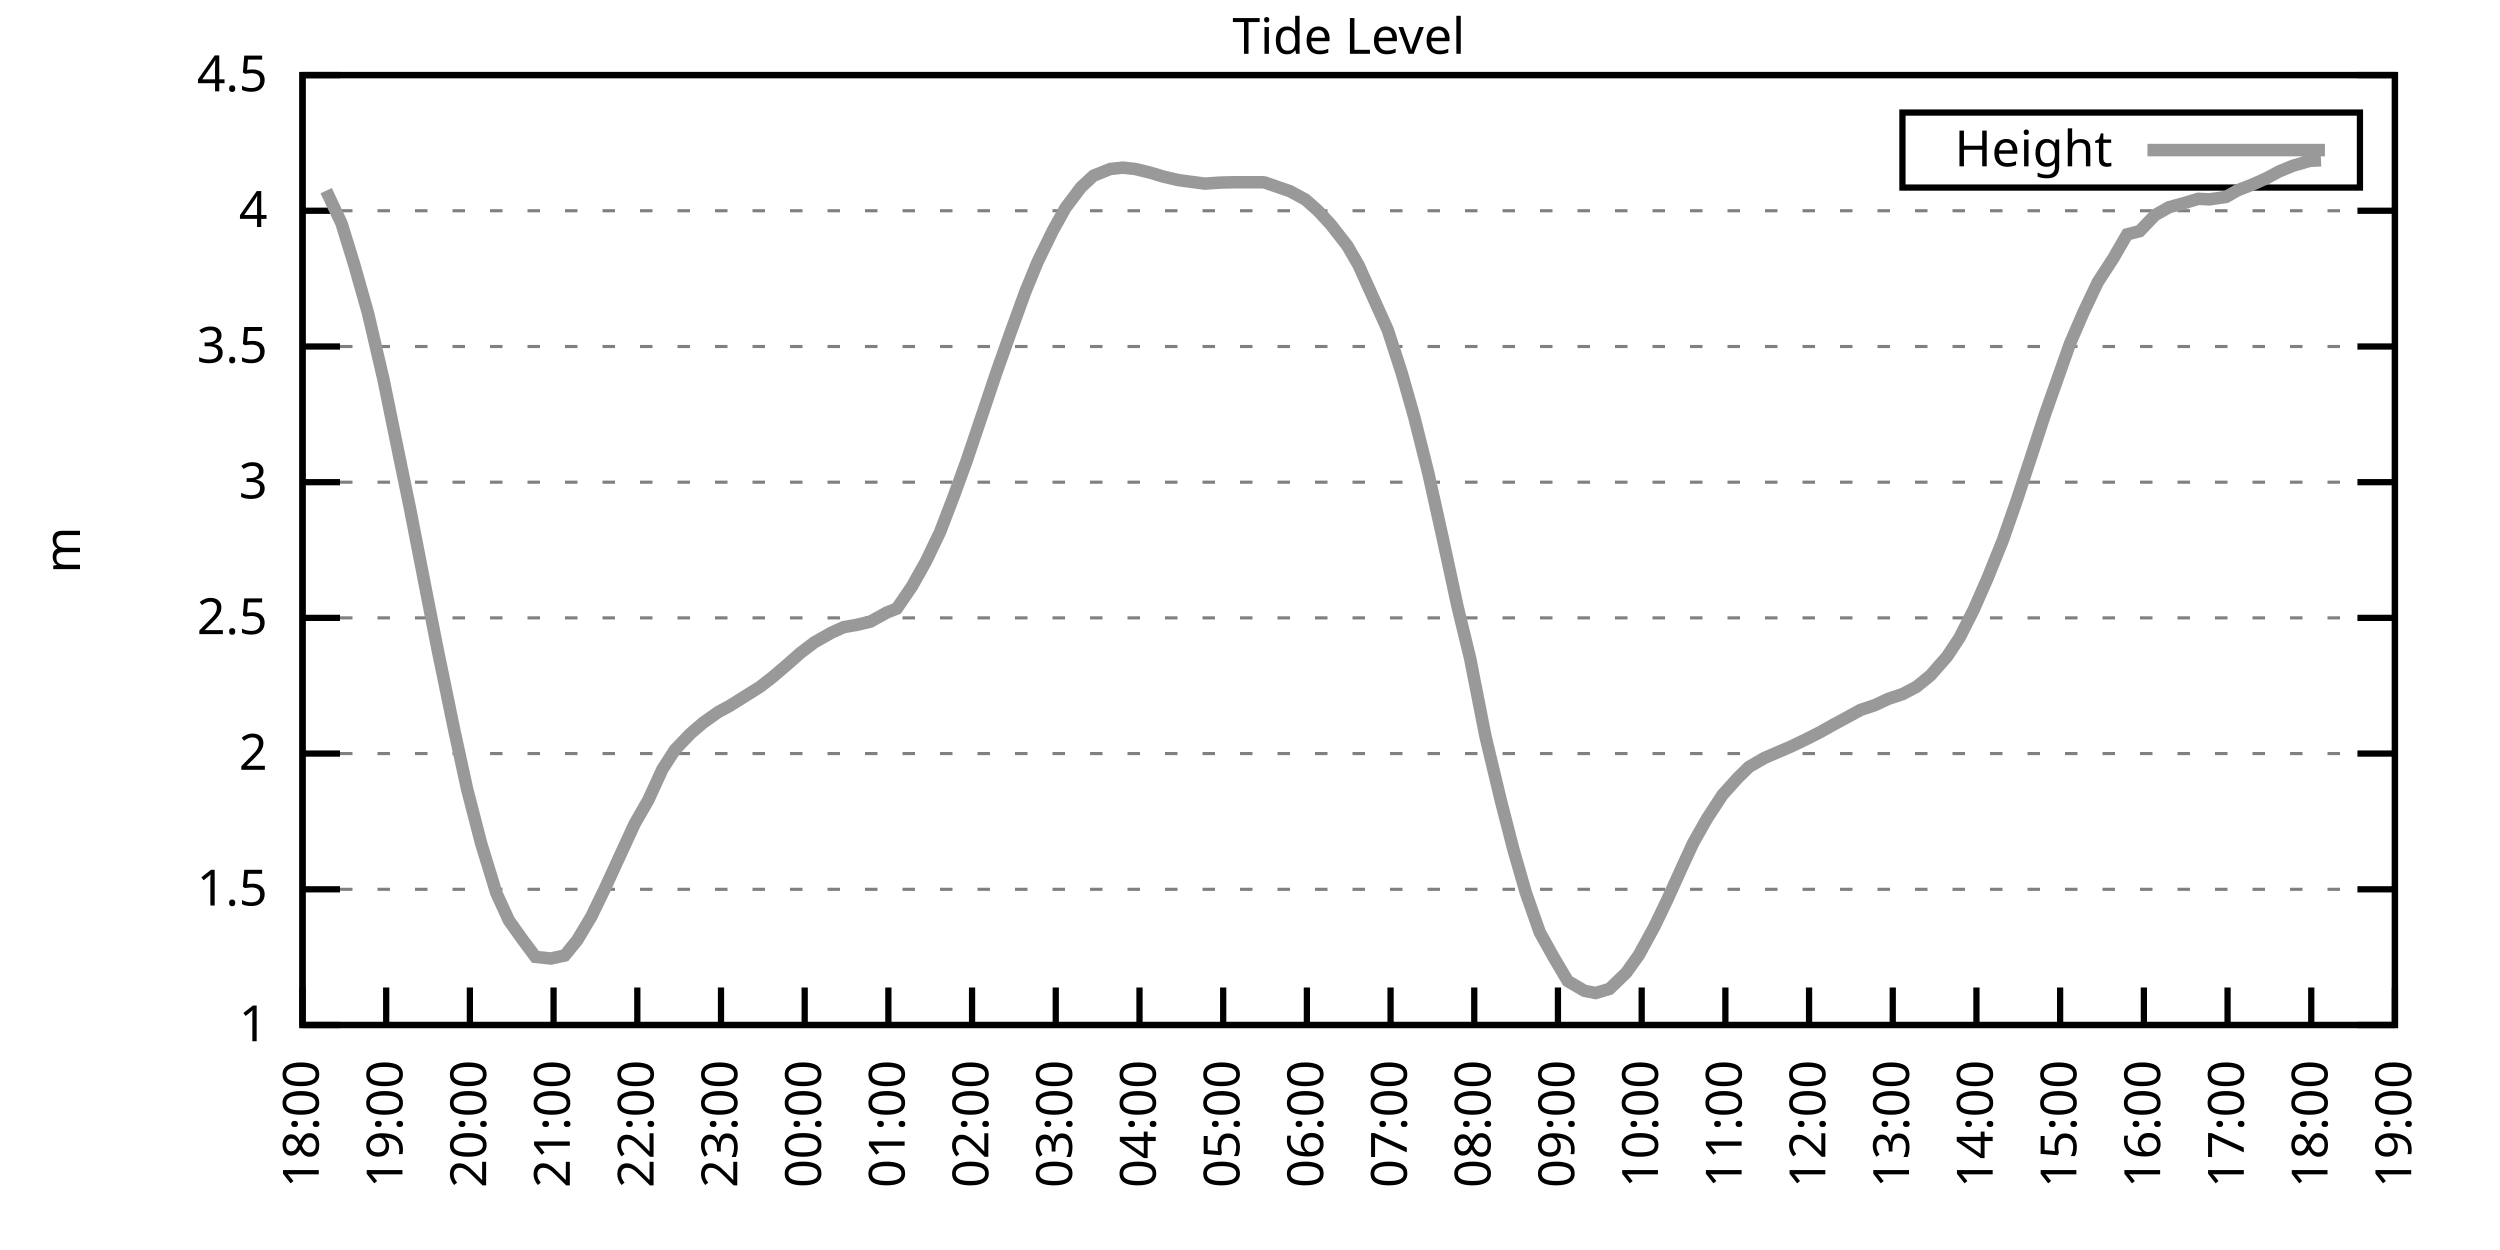
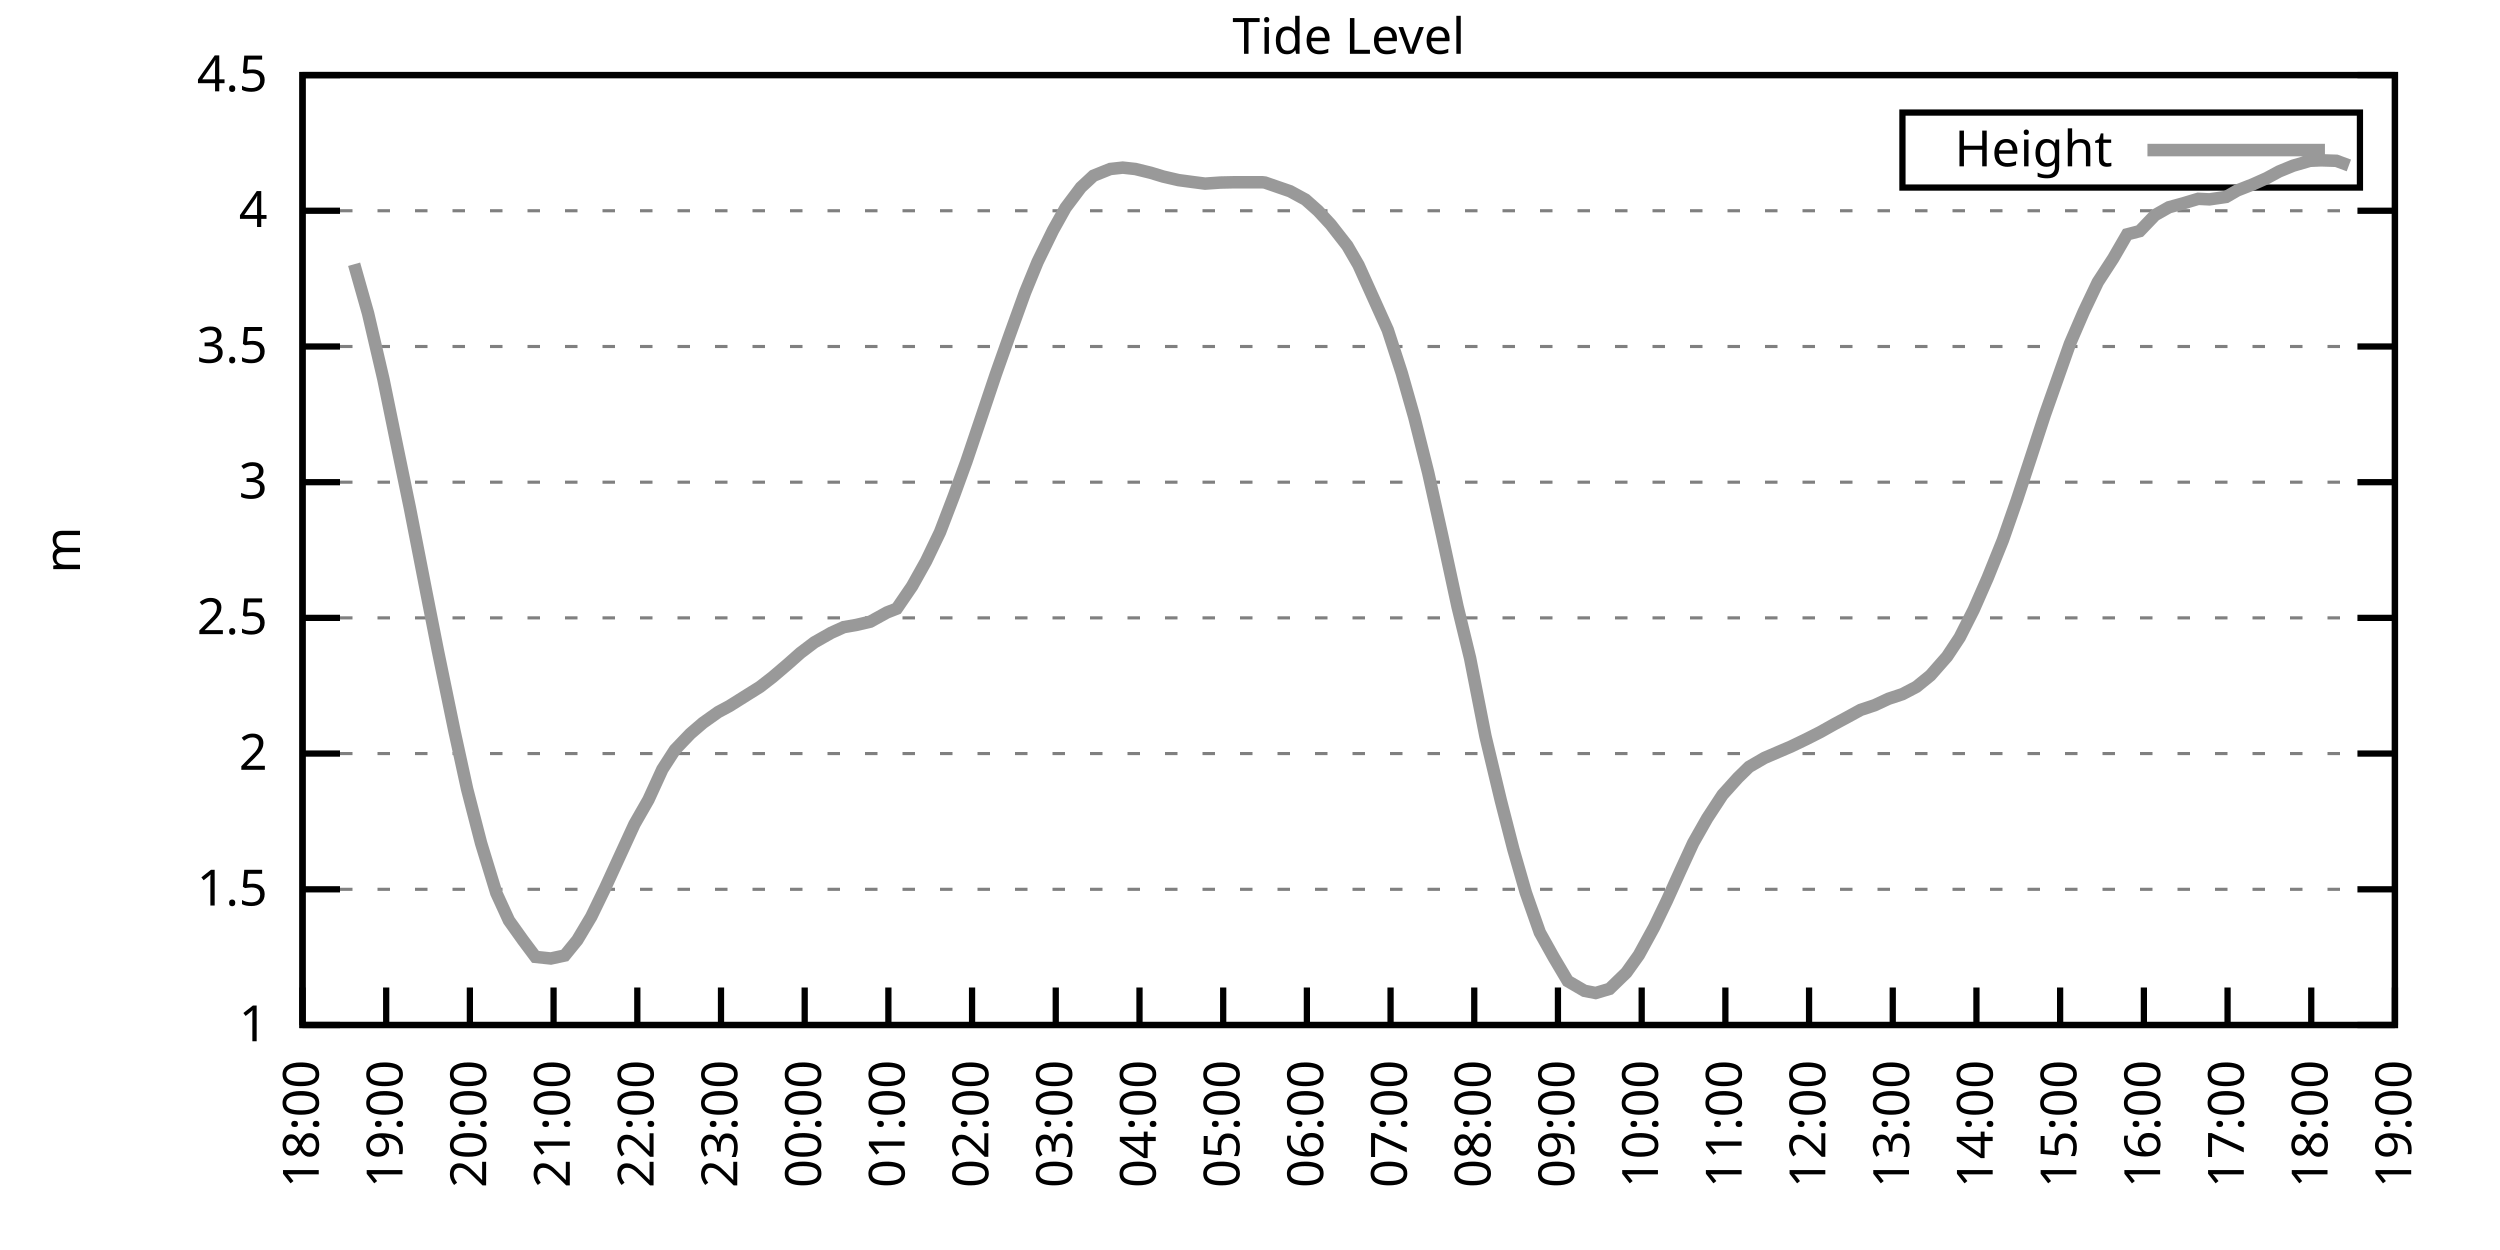
<svg xmlns="http://www.w3.org/2000/svg" xmlns:xlink="http://www.w3.org/1999/xlink" width="400" height="200" viewBox="0 0 400 200">
  <g id="gnuplot_canvas">
    <rect x="0" y="0" width="400" height="200" fill="none" />
    <defs>
      <circle id="gpDot" r="0.5" stroke-width="0.5" stroke="currentColor" />
      <path id="gpPt0" stroke-width="0.333" stroke="currentColor" d="M-1,0 h2 M0,-1 v2" />
      <path id="gpPt1" stroke-width="0.333" stroke="currentColor" d="M-1,-1 L1,1 M1,-1 L-1,1" />
      <path id="gpPt2" stroke-width="0.333" stroke="currentColor" d="M-1,0 L1,0 M0,-1 L0,1 M-1,-1 L1,1 M-1,1 L1,-1" />
      <rect id="gpPt3" stroke-width="0.333" stroke="currentColor" x="-1" y="-1" width="2" height="2" />
      <rect id="gpPt4" stroke-width="0.333" stroke="currentColor" fill="currentColor" x="-1" y="-1" width="2" height="2" />
      <circle id="gpPt5" stroke-width="0.333" stroke="currentColor" cx="0" cy="0" r="1" />
      <use xlink:href="#gpPt5" id="gpPt6" fill="currentColor" stroke="none" />
      <path id="gpPt7" stroke-width="0.333" stroke="currentColor" d="M0,-1.33 L-1.33,0.67 L1.33,0.67 z" />
      <use xlink:href="#gpPt7" id="gpPt8" fill="currentColor" stroke="none" />
      <use xlink:href="#gpPt7" id="gpPt9" stroke="currentColor" transform="rotate(180)" />
      <use xlink:href="#gpPt9" id="gpPt10" fill="currentColor" stroke="none" />
      <use xlink:href="#gpPt3" id="gpPt11" stroke="currentColor" transform="rotate(45)" />
      <use xlink:href="#gpPt11" id="gpPt12" fill="currentColor" stroke="none" />
      <path id="gpPt13" stroke-width="0.333" stroke="currentColor" d="M0,1.330 L1.265,0.411 L0.782,-1.067 L-0.782,-1.076 L-1.265,0.411 z" />
      <use xlink:href="#gpPt13" id="gpPt14" fill="currentColor" stroke="none" />
      <filter id="textbox" filterUnits="objectBoundingBox" x="0" y="0" height="1" width="1">
        <feFlood flood-color="white" flood-opacity="1" result="bgnd" />
        <feComposite in="SourceGraphic" in2="bgnd" operator="atop" />
      </filter>
      <filter id="greybox" filterUnits="objectBoundingBox" x="0" y="0" height="1" width="1">
        <feFlood flood-color="lightgrey" flood-opacity="1" result="grey" />
        <feComposite in="SourceGraphic" in2="grey" operator="atop" />
      </filter>
    </defs>
    <g fill="none" color="white" stroke="currentColor" stroke-width="1.00" stroke-linecap="butt" stroke-linejoin="miter">
</g>
    <g fill="none" color="black" stroke="currentColor" stroke-width="1.00" stroke-linecap="butt" stroke-linejoin="miter">
      <g stroke="none" shape-rendering="crispEdges">
        <polygon fill="rgb(255, 255, 255)" points="48.40,164.00 383.18,164.00 383.18,12.02 48.40,12.02 " />
      </g>
    </g>
    <g fill="none" color="black" stroke="currentColor" stroke-width="1.00" stroke-linecap="butt" stroke-linejoin="miter">
</g>
    <g fill="none" color="black" stroke="black" stroke-width="0.50" stroke-linecap="butt" stroke-linejoin="miter">
</g>
    <g fill="none" color="gray" stroke="currentColor" stroke-width="0.50" stroke-linecap="butt" stroke-linejoin="miter">
      <path stroke="gray" stroke-dasharray="2,4" class="gridline" d="M48.40,164.00 L383.19,164.00  " />
    </g>
    <g fill="none" color="gray" stroke="gray" stroke-width="1.00" stroke-linecap="butt" stroke-linejoin="miter">
</g>
    <g fill="none" color="black" stroke="currentColor" stroke-width="1.00" stroke-linecap="butt" stroke-linejoin="miter">
      <path stroke="black" d="M48.40,164.00 L54.40,164.00 M383.19,164.00 L377.19,164.00  " />
      <g transform="translate(42.80,166.60)" stroke="none" fill="black" font-family="Sans" font-size="8.00" text-anchor="end">
        <text>
          <tspan font-family="Sans"> 1</tspan>
        </text>
      </g>
    </g>
    <g fill="none" color="black" stroke="currentColor" stroke-width="1.00" stroke-linecap="butt" stroke-linejoin="miter">
</g>
    <g fill="none" color="black" stroke="black" stroke-width="0.50" stroke-linecap="butt" stroke-linejoin="miter">
</g>
    <g fill="none" color="gray" stroke="currentColor" stroke-width="0.50" stroke-linecap="butt" stroke-linejoin="miter">
      <path stroke="gray" stroke-dasharray="2,4" class="gridline" d="M48.40,142.29 L383.19,142.29  " />
    </g>
    <g fill="none" color="gray" stroke="gray" stroke-width="1.00" stroke-linecap="butt" stroke-linejoin="miter">
</g>
    <g fill="none" color="black" stroke="currentColor" stroke-width="1.00" stroke-linecap="butt" stroke-linejoin="miter">
      <path stroke="black" d="M48.40,142.29 L54.40,142.29 M383.19,142.29 L377.19,142.29  " />
      <g transform="translate(42.80,144.89)" stroke="none" fill="black" font-family="Sans" font-size="8.00" text-anchor="end">
        <text>
          <tspan font-family="Sans"> 1.5</tspan>
        </text>
      </g>
    </g>
    <g fill="none" color="black" stroke="currentColor" stroke-width="1.00" stroke-linecap="butt" stroke-linejoin="miter">
</g>
    <g fill="none" color="black" stroke="black" stroke-width="0.50" stroke-linecap="butt" stroke-linejoin="miter">
</g>
    <g fill="none" color="gray" stroke="currentColor" stroke-width="0.50" stroke-linecap="butt" stroke-linejoin="miter">
      <path stroke="gray" stroke-dasharray="2,4" class="gridline" d="M48.40,120.57 L383.19,120.57  " />
    </g>
    <g fill="none" color="gray" stroke="gray" stroke-width="1.00" stroke-linecap="butt" stroke-linejoin="miter">
</g>
    <g fill="none" color="black" stroke="currentColor" stroke-width="1.00" stroke-linecap="butt" stroke-linejoin="miter">
      <path stroke="black" d="M48.40,120.57 L54.40,120.57 M383.19,120.57 L377.19,120.57  " />
      <g transform="translate(42.80,123.17)" stroke="none" fill="black" font-family="Sans" font-size="8.00" text-anchor="end">
        <text>
          <tspan font-family="Sans"> 2</tspan>
        </text>
      </g>
    </g>
    <g fill="none" color="black" stroke="currentColor" stroke-width="1.00" stroke-linecap="butt" stroke-linejoin="miter">
</g>
    <g fill="none" color="black" stroke="black" stroke-width="0.50" stroke-linecap="butt" stroke-linejoin="miter">
</g>
    <g fill="none" color="gray" stroke="currentColor" stroke-width="0.50" stroke-linecap="butt" stroke-linejoin="miter">
      <path stroke="gray" stroke-dasharray="2,4" class="gridline" d="M48.40,98.86 L383.19,98.86  " />
    </g>
    <g fill="none" color="gray" stroke="gray" stroke-width="1.00" stroke-linecap="butt" stroke-linejoin="miter">
</g>
    <g fill="none" color="black" stroke="currentColor" stroke-width="1.00" stroke-linecap="butt" stroke-linejoin="miter">
      <path stroke="black" d="M48.40,98.86 L54.40,98.86 M383.19,98.86 L377.19,98.86  " />
      <g transform="translate(42.80,101.46)" stroke="none" fill="black" font-family="Sans" font-size="8.00" text-anchor="end">
        <text>
          <tspan font-family="Sans"> 2.5</tspan>
        </text>
      </g>
    </g>
    <g fill="none" color="black" stroke="currentColor" stroke-width="1.00" stroke-linecap="butt" stroke-linejoin="miter">
</g>
    <g fill="none" color="black" stroke="black" stroke-width="0.50" stroke-linecap="butt" stroke-linejoin="miter">
</g>
    <g fill="none" color="gray" stroke="currentColor" stroke-width="0.50" stroke-linecap="butt" stroke-linejoin="miter">
      <path stroke="gray" stroke-dasharray="2,4" class="gridline" d="M48.40,77.15 L383.19,77.15  " />
    </g>
    <g fill="none" color="gray" stroke="gray" stroke-width="1.00" stroke-linecap="butt" stroke-linejoin="miter">
</g>
    <g fill="none" color="black" stroke="currentColor" stroke-width="1.00" stroke-linecap="butt" stroke-linejoin="miter">
      <path stroke="black" d="M48.40,77.15 L54.40,77.15 M383.19,77.15 L377.19,77.15  " />
      <g transform="translate(42.80,79.75)" stroke="none" fill="black" font-family="Sans" font-size="8.00" text-anchor="end">
        <text>
          <tspan font-family="Sans"> 3</tspan>
        </text>
      </g>
    </g>
    <g fill="none" color="black" stroke="currentColor" stroke-width="1.00" stroke-linecap="butt" stroke-linejoin="miter">
</g>
    <g fill="none" color="black" stroke="black" stroke-width="0.50" stroke-linecap="butt" stroke-linejoin="miter">
</g>
    <g fill="none" color="gray" stroke="currentColor" stroke-width="0.50" stroke-linecap="butt" stroke-linejoin="miter">
      <path stroke="gray" stroke-dasharray="2,4" class="gridline" d="M48.40,55.44 L383.19,55.44  " />
    </g>
    <g fill="none" color="gray" stroke="gray" stroke-width="1.00" stroke-linecap="butt" stroke-linejoin="miter">
</g>
    <g fill="none" color="black" stroke="currentColor" stroke-width="1.00" stroke-linecap="butt" stroke-linejoin="miter">
      <path stroke="black" d="M48.40,55.44 L54.40,55.44 M383.19,55.44 L377.19,55.44  " />
      <g transform="translate(42.80,58.04)" stroke="none" fill="black" font-family="Sans" font-size="8.00" text-anchor="end">
        <text>
          <tspan font-family="Sans"> 3.5</tspan>
        </text>
      </g>
    </g>
    <g fill="none" color="black" stroke="currentColor" stroke-width="1.00" stroke-linecap="butt" stroke-linejoin="miter">
</g>
    <g fill="none" color="black" stroke="black" stroke-width="0.50" stroke-linecap="butt" stroke-linejoin="miter">
</g>
    <g fill="none" color="gray" stroke="currentColor" stroke-width="0.50" stroke-linecap="butt" stroke-linejoin="miter">
      <path stroke="gray" stroke-dasharray="2,4" class="gridline" d="M48.40,33.72 L383.19,33.72  " />
    </g>
    <g fill="none" color="gray" stroke="gray" stroke-width="1.00" stroke-linecap="butt" stroke-linejoin="miter">
</g>
    <g fill="none" color="black" stroke="currentColor" stroke-width="1.00" stroke-linecap="butt" stroke-linejoin="miter">
      <path stroke="black" d="M48.40,33.72 L54.40,33.72 M383.19,33.72 L377.19,33.72  " />
      <g transform="translate(42.80,36.32)" stroke="none" fill="black" font-family="Sans" font-size="8.00" text-anchor="end">
        <text>
          <tspan font-family="Sans"> 4</tspan>
        </text>
      </g>
    </g>
    <g fill="none" color="black" stroke="currentColor" stroke-width="1.00" stroke-linecap="butt" stroke-linejoin="miter">
</g>
    <g fill="none" color="black" stroke="black" stroke-width="0.50" stroke-linecap="butt" stroke-linejoin="miter">
</g>
    <g fill="none" color="gray" stroke="currentColor" stroke-width="0.50" stroke-linecap="butt" stroke-linejoin="miter">
      <path stroke="gray" stroke-dasharray="2,4" class="gridline" d="M48.40,12.01 L383.19,12.01  " />
    </g>
    <g fill="none" color="gray" stroke="gray" stroke-width="1.00" stroke-linecap="butt" stroke-linejoin="miter">
</g>
    <g fill="none" color="black" stroke="currentColor" stroke-width="1.00" stroke-linecap="butt" stroke-linejoin="miter">
      <path stroke="black" d="M48.40,12.01 L54.40,12.01 M383.19,12.01 L377.19,12.01  " />
      <g transform="translate(42.80,14.61)" stroke="none" fill="black" font-family="Sans" font-size="8.00" text-anchor="end">
        <text>
          <tspan font-family="Sans"> 4.5</tspan>
        </text>
      </g>
    </g>
    <g fill="none" color="black" stroke="currentColor" stroke-width="1.00" stroke-linecap="butt" stroke-linejoin="miter">
      <path stroke="black" d="M48.40,164.00 L48.40,158.00  " />
      <g transform="translate(51.00,169.60) rotate(270.00)" stroke="none" fill="black" font-family="Sans" font-size="8.00" text-anchor="end">
        <text>
          <tspan font-family="Sans">18:00</tspan>
        </text>
      </g>
    </g>
    <g fill="none" color="black" stroke="currentColor" stroke-width="1.00" stroke-linecap="butt" stroke-linejoin="miter">
      <path stroke="black" d="M61.79,164.00 L61.79,158.00  " />
      <g transform="translate(64.39,169.60) rotate(270.00)" stroke="none" fill="black" font-family="Sans" font-size="8.00" text-anchor="end">
        <text>
          <tspan font-family="Sans">19:00</tspan>
        </text>
      </g>
    </g>
    <g fill="none" color="black" stroke="currentColor" stroke-width="1.00" stroke-linecap="butt" stroke-linejoin="miter">
      <path stroke="black" d="M75.18,164.00 L75.18,158.00  " />
      <g transform="translate(77.78,169.60) rotate(270.00)" stroke="none" fill="black" font-family="Sans" font-size="8.00" text-anchor="end">
        <text>
          <tspan font-family="Sans">20:00</tspan>
        </text>
      </g>
    </g>
    <g fill="none" color="black" stroke="currentColor" stroke-width="1.00" stroke-linecap="butt" stroke-linejoin="miter">
      <path stroke="black" d="M88.57,164.00 L88.57,158.00  " />
      <g transform="translate(91.17,169.60) rotate(270.00)" stroke="none" fill="black" font-family="Sans" font-size="8.00" text-anchor="end">
        <text>
          <tspan font-family="Sans">21:00</tspan>
        </text>
      </g>
    </g>
    <g fill="none" color="black" stroke="currentColor" stroke-width="1.00" stroke-linecap="butt" stroke-linejoin="miter">
      <path stroke="black" d="M101.97,164.00 L101.97,158.00  " />
      <g transform="translate(104.57,169.60) rotate(270.00)" stroke="none" fill="black" font-family="Sans" font-size="8.00" text-anchor="end">
        <text>
          <tspan font-family="Sans">22:00</tspan>
        </text>
      </g>
    </g>
    <g fill="none" color="black" stroke="currentColor" stroke-width="1.00" stroke-linecap="butt" stroke-linejoin="miter">
      <path stroke="black" d="M115.36,164.00 L115.36,158.00  " />
      <g transform="translate(117.96,169.60) rotate(270.00)" stroke="none" fill="black" font-family="Sans" font-size="8.00" text-anchor="end">
        <text>
          <tspan font-family="Sans">23:00</tspan>
        </text>
      </g>
    </g>
    <g fill="none" color="black" stroke="currentColor" stroke-width="1.00" stroke-linecap="butt" stroke-linejoin="miter">
      <path stroke="black" d="M128.75,164.00 L128.75,158.00  " />
      <g transform="translate(131.35,169.60) rotate(270.00)" stroke="none" fill="black" font-family="Sans" font-size="8.00" text-anchor="end">
        <text>
          <tspan font-family="Sans">00:00</tspan>
        </text>
      </g>
    </g>
    <g fill="none" color="black" stroke="currentColor" stroke-width="1.00" stroke-linecap="butt" stroke-linejoin="miter">
      <path stroke="black" d="M142.14,164.00 L142.14,158.00  " />
      <g transform="translate(144.74,169.60) rotate(270.00)" stroke="none" fill="black" font-family="Sans" font-size="8.00" text-anchor="end">
        <text>
          <tspan font-family="Sans">01:00</tspan>
        </text>
      </g>
    </g>
    <g fill="none" color="black" stroke="currentColor" stroke-width="1.00" stroke-linecap="butt" stroke-linejoin="miter">
      <path stroke="black" d="M155.53,164.00 L155.53,158.00  " />
      <g transform="translate(158.13,169.60) rotate(270.00)" stroke="none" fill="black" font-family="Sans" font-size="8.00" text-anchor="end">
        <text>
          <tspan font-family="Sans">02:00</tspan>
        </text>
      </g>
    </g>
    <g fill="none" color="black" stroke="currentColor" stroke-width="1.00" stroke-linecap="butt" stroke-linejoin="miter">
      <path stroke="black" d="M168.92,164.00 L168.92,158.00  " />
      <g transform="translate(171.52,169.60) rotate(270.00)" stroke="none" fill="black" font-family="Sans" font-size="8.00" text-anchor="end">
        <text>
          <tspan font-family="Sans">03:00</tspan>
        </text>
      </g>
    </g>
    <g fill="none" color="black" stroke="currentColor" stroke-width="1.00" stroke-linecap="butt" stroke-linejoin="miter">
      <path stroke="black" d="M182.32,164.00 L182.32,158.00  " />
      <g transform="translate(184.92,169.60) rotate(270.00)" stroke="none" fill="black" font-family="Sans" font-size="8.00" text-anchor="end">
        <text>
          <tspan font-family="Sans">04:00</tspan>
        </text>
      </g>
    </g>
    <g fill="none" color="black" stroke="currentColor" stroke-width="1.00" stroke-linecap="butt" stroke-linejoin="miter">
      <path stroke="black" d="M195.71,164.00 L195.71,158.00  " />
      <g transform="translate(198.31,169.60) rotate(270.00)" stroke="none" fill="black" font-family="Sans" font-size="8.00" text-anchor="end">
        <text>
          <tspan font-family="Sans">05:00</tspan>
        </text>
      </g>
    </g>
    <g fill="none" color="black" stroke="currentColor" stroke-width="1.00" stroke-linecap="butt" stroke-linejoin="miter">
      <path stroke="black" d="M209.10,164.00 L209.10,158.00  " />
      <g transform="translate(211.70,169.60) rotate(270.00)" stroke="none" fill="black" font-family="Sans" font-size="8.00" text-anchor="end">
        <text>
          <tspan font-family="Sans">06:00</tspan>
        </text>
      </g>
    </g>
    <g fill="none" color="black" stroke="currentColor" stroke-width="1.00" stroke-linecap="butt" stroke-linejoin="miter">
      <path stroke="black" d="M222.49,164.00 L222.49,158.00  " />
      <g transform="translate(225.09,169.60) rotate(270.00)" stroke="none" fill="black" font-family="Sans" font-size="8.00" text-anchor="end">
        <text>
          <tspan font-family="Sans">07:00</tspan>
        </text>
      </g>
    </g>
    <g fill="none" color="black" stroke="currentColor" stroke-width="1.00" stroke-linecap="butt" stroke-linejoin="miter">
      <path stroke="black" d="M235.88,164.00 L235.88,158.00  " />
      <g transform="translate(238.48,169.60) rotate(270.00)" stroke="none" fill="black" font-family="Sans" font-size="8.00" text-anchor="end">
        <text>
          <tspan font-family="Sans">08:00</tspan>
        </text>
      </g>
    </g>
    <g fill="none" color="black" stroke="currentColor" stroke-width="1.00" stroke-linecap="butt" stroke-linejoin="miter">
      <path stroke="black" d="M249.27,164.00 L249.27,158.00  " />
      <g transform="translate(251.87,169.60) rotate(270.00)" stroke="none" fill="black" font-family="Sans" font-size="8.00" text-anchor="end">
        <text>
          <tspan font-family="Sans">09:00</tspan>
        </text>
      </g>
    </g>
    <g fill="none" color="black" stroke="currentColor" stroke-width="1.00" stroke-linecap="butt" stroke-linejoin="miter">
      <path stroke="black" d="M262.67,164.00 L262.67,158.00  " />
      <g transform="translate(265.27,169.60) rotate(270.00)" stroke="none" fill="black" font-family="Sans" font-size="8.00" text-anchor="end">
        <text>
          <tspan font-family="Sans">10:00</tspan>
        </text>
      </g>
    </g>
    <g fill="none" color="black" stroke="currentColor" stroke-width="1.00" stroke-linecap="butt" stroke-linejoin="miter">
      <path stroke="black" d="M276.06,164.00 L276.06,158.00  " />
      <g transform="translate(278.66,169.60) rotate(270.00)" stroke="none" fill="black" font-family="Sans" font-size="8.00" text-anchor="end">
        <text>
          <tspan font-family="Sans">11:00</tspan>
        </text>
      </g>
    </g>
    <g fill="none" color="black" stroke="currentColor" stroke-width="1.00" stroke-linecap="butt" stroke-linejoin="miter">
      <path stroke="black" d="M289.45,164.00 L289.45,158.00  " />
      <g transform="translate(292.05,169.60) rotate(270.00)" stroke="none" fill="black" font-family="Sans" font-size="8.00" text-anchor="end">
        <text>
          <tspan font-family="Sans">12:00</tspan>
        </text>
      </g>
    </g>
    <g fill="none" color="black" stroke="currentColor" stroke-width="1.00" stroke-linecap="butt" stroke-linejoin="miter">
      <path stroke="black" d="M302.84,164.00 L302.84,158.00  " />
      <g transform="translate(305.44,169.60) rotate(270.00)" stroke="none" fill="black" font-family="Sans" font-size="8.00" text-anchor="end">
        <text>
          <tspan font-family="Sans">13:00</tspan>
        </text>
      </g>
    </g>
    <g fill="none" color="black" stroke="currentColor" stroke-width="1.00" stroke-linecap="butt" stroke-linejoin="miter">
      <path stroke="black" d="M316.23,164.00 L316.23,158.00  " />
      <g transform="translate(318.83,169.60) rotate(270.00)" stroke="none" fill="black" font-family="Sans" font-size="8.00" text-anchor="end">
        <text>
          <tspan font-family="Sans">14:00</tspan>
        </text>
      </g>
    </g>
    <g fill="none" color="black" stroke="currentColor" stroke-width="1.00" stroke-linecap="butt" stroke-linejoin="miter">
      <path stroke="black" d="M329.62,164.00 L329.62,158.00  " />
      <g transform="translate(332.22,169.60) rotate(270.00)" stroke="none" fill="black" font-family="Sans" font-size="8.00" text-anchor="end">
        <text>
          <tspan font-family="Sans">15:00</tspan>
        </text>
      </g>
    </g>
    <g fill="none" color="black" stroke="currentColor" stroke-width="1.00" stroke-linecap="butt" stroke-linejoin="miter">
      <path stroke="black" d="M343.02,164.00 L343.02,158.00  " />
      <g transform="translate(345.62,169.60) rotate(270.00)" stroke="none" fill="black" font-family="Sans" font-size="8.00" text-anchor="end">
        <text>
          <tspan font-family="Sans">16:00</tspan>
        </text>
      </g>
    </g>
    <g fill="none" color="black" stroke="currentColor" stroke-width="1.00" stroke-linecap="butt" stroke-linejoin="miter">
      <path stroke="black" d="M356.41,164.00 L356.41,158.00  " />
      <g transform="translate(359.01,169.60) rotate(270.00)" stroke="none" fill="black" font-family="Sans" font-size="8.00" text-anchor="end">
        <text>
          <tspan font-family="Sans">17:00</tspan>
        </text>
      </g>
    </g>
    <g fill="none" color="black" stroke="currentColor" stroke-width="1.00" stroke-linecap="butt" stroke-linejoin="miter">
      <path stroke="black" d="M369.80,164.00 L369.80,158.00  " />
      <g transform="translate(372.40,169.60) rotate(270.00)" stroke="none" fill="black" font-family="Sans" font-size="8.00" text-anchor="end">
        <text>
          <tspan font-family="Sans">18:00</tspan>
        </text>
      </g>
    </g>
    <g fill="none" color="black" stroke="currentColor" stroke-width="1.00" stroke-linecap="butt" stroke-linejoin="miter">
      <path stroke="black" d="M383.19,164.00 L383.19,158.00  " />
      <g transform="translate(385.79,169.60) rotate(270.00)" stroke="none" fill="black" font-family="Sans" font-size="8.00" text-anchor="end">
        <text>
          <tspan font-family="Sans">19:00</tspan>
        </text>
      </g>
    </g>
    <g fill="none" color="black" stroke="currentColor" stroke-width="1.00" stroke-linecap="butt" stroke-linejoin="miter">
</g>
    <g fill="none" color="black" stroke="currentColor" stroke-width="1.00" stroke-linecap="butt" stroke-linejoin="miter">
      <path stroke="black" d="M48.40,12.01 L48.40,164.00 L383.19,164.00 L383.19,12.01 L48.40,12.01 Z  " />
    </g>
    <g fill="none" color="black" stroke="currentColor" stroke-width="1.00" stroke-linecap="butt" stroke-linejoin="miter">
</g>
    <g fill="none" color="black" stroke="currentColor" stroke-width="1.00" stroke-linecap="butt" stroke-linejoin="miter">
      <path stroke="black" d="M304.39,30.01 L304.39,18.01 L377.59,18.01 L377.59,30.01 L304.39,30.01 Z  " />
    </g>
    <g id="Tide_level_plot_1">
      <g fill="none" color="white" stroke="black" stroke-width="2.00" stroke-linecap="butt" stroke-linejoin="miter">
</g>
      <g fill="none" color="black" stroke="currentColor" stroke-width="2.00" stroke-linecap="butt" stroke-linejoin="miter">
        <g transform="translate(337.99,26.61)" stroke="none" fill="black" font-family="Sans" font-size="8.00" text-anchor="end">
          <text>
            <tspan font-family="Sans">Height</tspan>
          </text>
        </g>
      </g>
      <g fill="none" color="black" stroke="currentColor" stroke-width="2.00" stroke-linecap="butt" stroke-linejoin="miter">
-         <path stroke="rgb(153, 153, 153)" d="M343.59,24.01 L371.99,24.01 M52.19,30.51 L54.65,35.76 L56.66,42.28 L58.89,50.14 L61.35,60.69 L63.58,71.59   L65.59,81.32 L68.26,95.00 L70.05,104.07 L72.73,117.06 L74.74,126.26 L76.97,134.90 L79.42,142.90 L81.43,147.28   L83.66,150.41 L85.67,153.10 L88.13,153.36 L90.36,152.88 L92.37,150.41 L94.60,146.67 L96.83,142.07 L99.06,137.21   L101.52,131.86 L103.75,127.96 L105.98,123.09 L107.99,119.97 L110.45,117.40 L112.46,115.67 L114.91,113.93 L116.70,112.97   L119.60,111.15 L121.61,109.89 L123.62,108.33 L126.07,106.24 L128.08,104.46 L130.31,102.77 L132.99,101.25 L135.00,100.34   L137.01,99.99 L139.24,99.47 L141.92,97.99 L143.48,97.38 L145.94,93.78 L148.17,89.79 L150.40,85.14 L152.63,79.32   L154.64,73.80 L157.10,66.51 L159.33,59.87 L161.56,53.57 L164.01,46.79 L166.02,41.89 L168.48,36.85 L170.49,33.25   L172.94,29.99 L174.95,28.12 L177.63,27.04 L179.64,26.82 L181.65,27.04 L184.10,27.64 L186.11,28.25 L188.57,28.82   L190.80,29.12 L192.81,29.38 L195.26,29.21 L197.49,29.16 L199.50,29.16 L201.96,29.16 L202.40,29.21 L206.42,30.60   L208.88,31.94 L210.88,33.72 L212.89,35.89 L215.57,39.32 L217.36,42.41 L222.04,52.79 L224.28,59.69 L226.29,66.77   L228.52,75.67 L230.75,85.70 L233.20,97.04 L235.21,105.29 L237.67,117.80 L240.12,128.04 L242.13,135.86 L244.14,142.85   L246.37,149.19 L248.60,153.19 L250.84,156.97 L253.51,158.53 L255.30,158.88 L257.53,158.22 L260.21,155.62 L262.22,152.80   L264.67,148.32 L266.68,144.15 L268.92,139.20 L270.92,134.86 L273.16,130.91 L275.61,127.17 L278.07,124.44 L279.85,122.70   L282.31,121.27 L284.54,120.31 L286.55,119.45 L289.00,118.27 L291.23,117.14 L293.47,115.88 L295.48,114.80 L297.71,113.58   L299.94,112.84 L302.17,111.80 L304.40,111.06 L306.63,109.89 L308.87,108.07 L311.54,105.03 L313.55,101.99 L315.79,97.56   L318.02,92.48 L320.47,86.40 L322.70,80.01 L324.94,73.20 L327.17,66.38 L328.95,61.34 L331.19,55.00 L333.42,49.83   L335.65,45.14 L338.10,41.37 L340.34,37.50 L342.35,36.98 L344.80,34.42 L347.03,33.16 L349.26,32.55 L351.72,31.81   L353.51,31.90 L356.18,31.51 L357.97,30.47 L360.42,29.51 L362.66,28.51 L364.66,27.43 L366.90,26.51 L369.58,25.73   L371.36,25.65  " />
+         <path stroke="rgb(153, 153, 153)" d="M343.59,24.01 L371.99,24.01 M56.66,42.28 L58.89,50.14 L61.35,60.69 L63.58,71.59 L65.59,81.32 L68.26,95.00   L70.05,104.07 L72.73,117.06 L74.74,126.26 L76.97,134.90 L79.42,142.90 L81.43,147.28 L83.66,150.41 L85.67,153.10   L88.13,153.36 L90.36,152.88 L92.37,150.41 L94.60,146.67 L96.83,142.07 L99.06,137.21 L101.52,131.86 L103.75,127.96   L105.98,123.09 L107.99,119.97 L110.45,117.40 L112.46,115.67 L114.91,113.93 L116.70,112.97 L119.60,111.15 L121.61,109.89   L123.62,108.33 L126.07,106.24 L128.08,104.46 L130.31,102.77 L132.99,101.25 L135.00,100.34 L137.01,99.99 L139.24,99.47   L141.92,97.99 L143.48,97.38 L145.94,93.78 L148.17,89.79 L150.40,85.14 L152.63,79.32 L154.64,73.80 L157.10,66.51   L159.33,59.87 L161.56,53.57 L164.01,46.79 L166.02,41.89 L168.48,36.85 L170.49,33.25 L172.94,29.99 L174.95,28.12   L177.63,27.04 L179.64,26.82 L181.65,27.04 L184.10,27.64 L186.11,28.25 L188.57,28.82 L190.80,29.12 L192.81,29.38   L195.26,29.21 L197.49,29.16 L199.50,29.16 L201.96,29.16 L202.40,29.21 L206.42,30.60 L208.88,31.94 L210.88,33.72   L212.89,35.89 L215.57,39.32 L217.36,42.41 L222.04,52.79 L224.28,59.69 L226.29,66.77 L228.52,75.67 L230.75,85.70   L233.20,97.04 L235.21,105.29 L237.67,117.80 L240.12,128.04 L242.13,135.86 L244.14,142.85 L246.37,149.19 L248.60,153.19   L250.84,156.97 L253.51,158.53 L255.30,158.88 L257.53,158.22 L260.21,155.62 L262.22,152.80 L264.67,148.32 L266.68,144.15   L268.92,139.20 L270.92,134.86 L273.16,130.91 L275.61,127.17 L278.07,124.44 L279.85,122.70 L282.31,121.27 L284.54,120.31   L286.55,119.45 L289.00,118.27 L291.23,117.14 L293.47,115.88 L295.48,114.80 L297.71,113.58 L299.94,112.84 L302.17,111.80   L304.40,111.06 L306.63,109.89 L308.87,108.07 L311.54,105.03 L313.55,101.99 L315.79,97.56 L318.02,92.48 L320.47,86.40   L322.70,80.01 L324.94,73.20 L327.17,66.38 L328.95,61.34 L331.19,55.00 L333.42,49.83 L335.65,45.14 L338.10,41.37   L340.34,37.50 L342.35,36.98 L344.80,34.42 L347.03,33.16 L349.26,32.55 L351.72,31.81 L353.51,31.90 L356.18,31.51   L357.97,30.47 L360.42,29.51 L362.66,28.51 L364.66,27.43 L366.90,26.51 L369.58,25.73 L371.36,25.65 L373.82,25.73   L375.82,26.47  " />
      </g>
    </g>
    <g fill="none" color="black" stroke="currentColor" stroke-width="2.00" stroke-linecap="butt" stroke-linejoin="miter">
</g>
    <g fill="none" color="black" stroke="black" stroke-width="1.00" stroke-linecap="butt" stroke-linejoin="miter">
</g>
    <g fill="none" color="black" stroke="currentColor" stroke-width="1.00" stroke-linecap="butt" stroke-linejoin="miter">
      <path stroke="black" d="M48.40,12.01 L48.40,164.00 L383.19,164.00 L383.19,12.01 L48.40,12.01 Z  " />
      <g transform="translate(12.80,88.01) rotate(270.00)" stroke="none" fill="black" font-family="Sans" font-size="8.00" text-anchor="middle">
        <text>
          <tspan font-family="Sans">m</tspan>
        </text>
      </g>
    </g>
    <g fill="none" color="black" stroke="currentColor" stroke-width="1.00" stroke-linecap="butt" stroke-linejoin="miter">
</g>
    <g fill="none" color="black" stroke="currentColor" stroke-width="1.00" stroke-linecap="butt" stroke-linejoin="miter">
      <g transform="translate(215.79,8.61)" stroke="none" fill="black" font-family="Sans" font-size="8.00" text-anchor="middle">
        <text>
          <tspan font-family="Sans">Tide Level</tspan>
        </text>
      </g>
    </g>
    <g fill="none" color="black" stroke="currentColor" stroke-width="1.00" stroke-linecap="butt" stroke-linejoin="miter">
</g>
  </g>
</svg>
